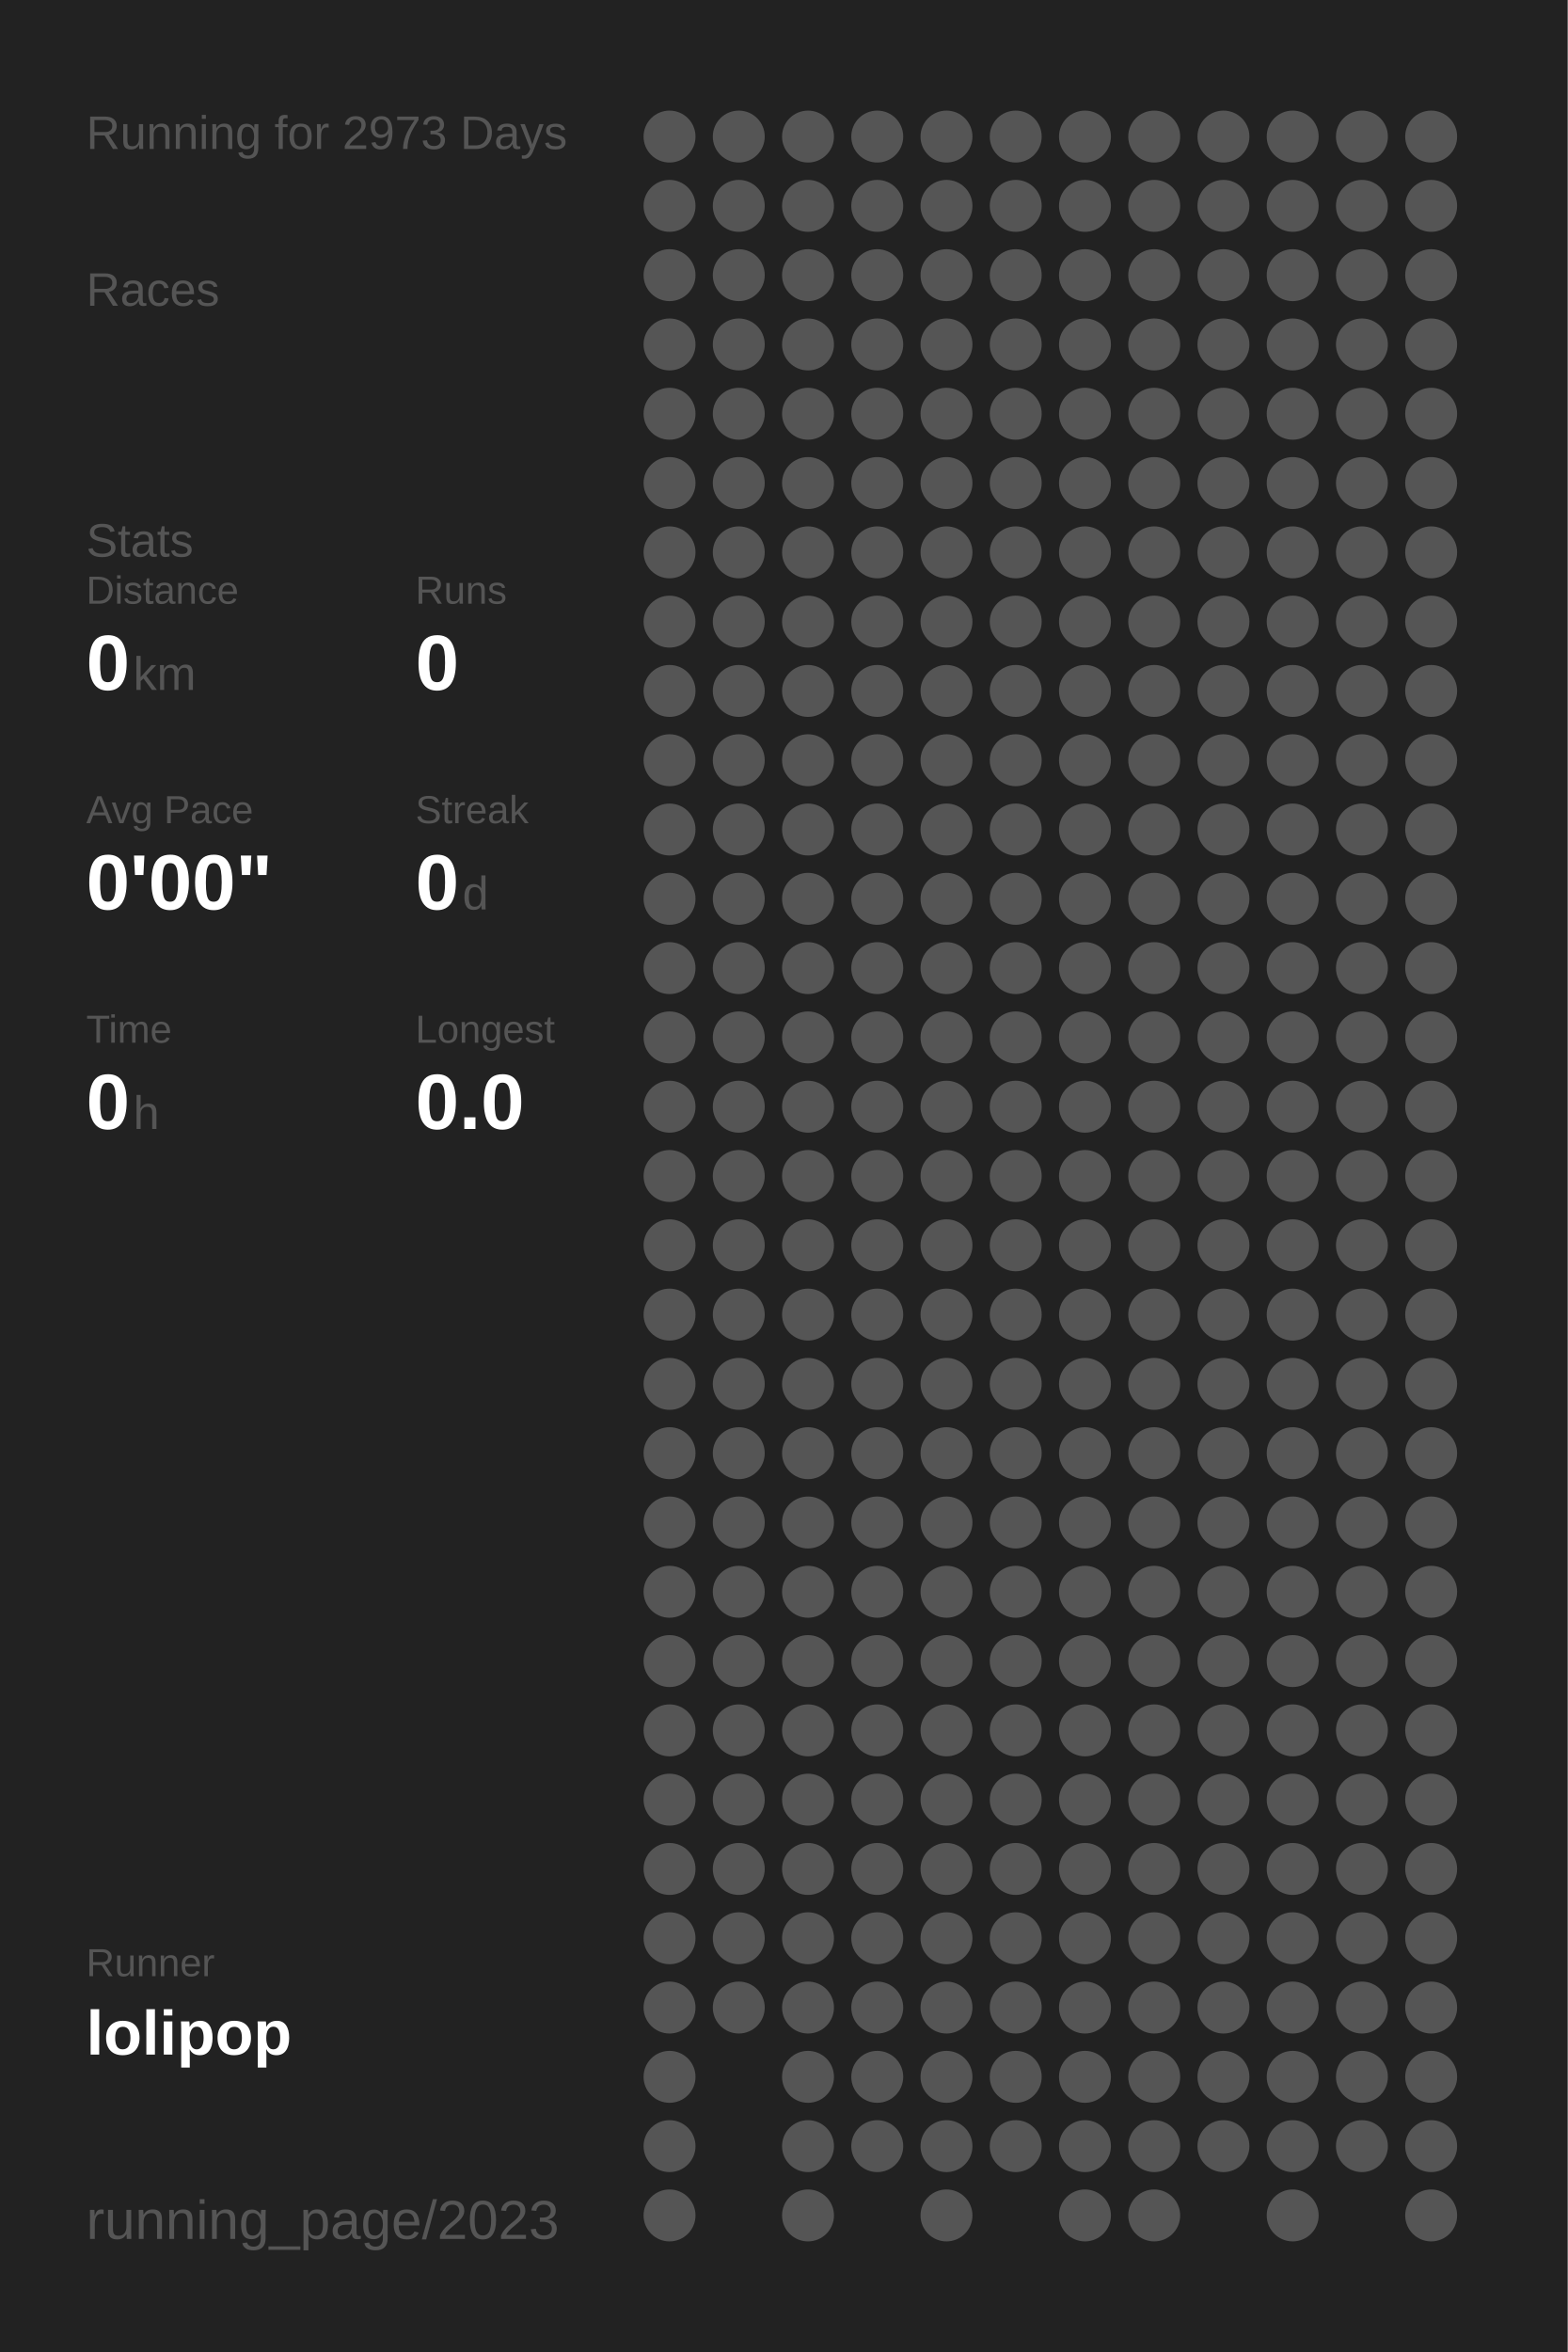
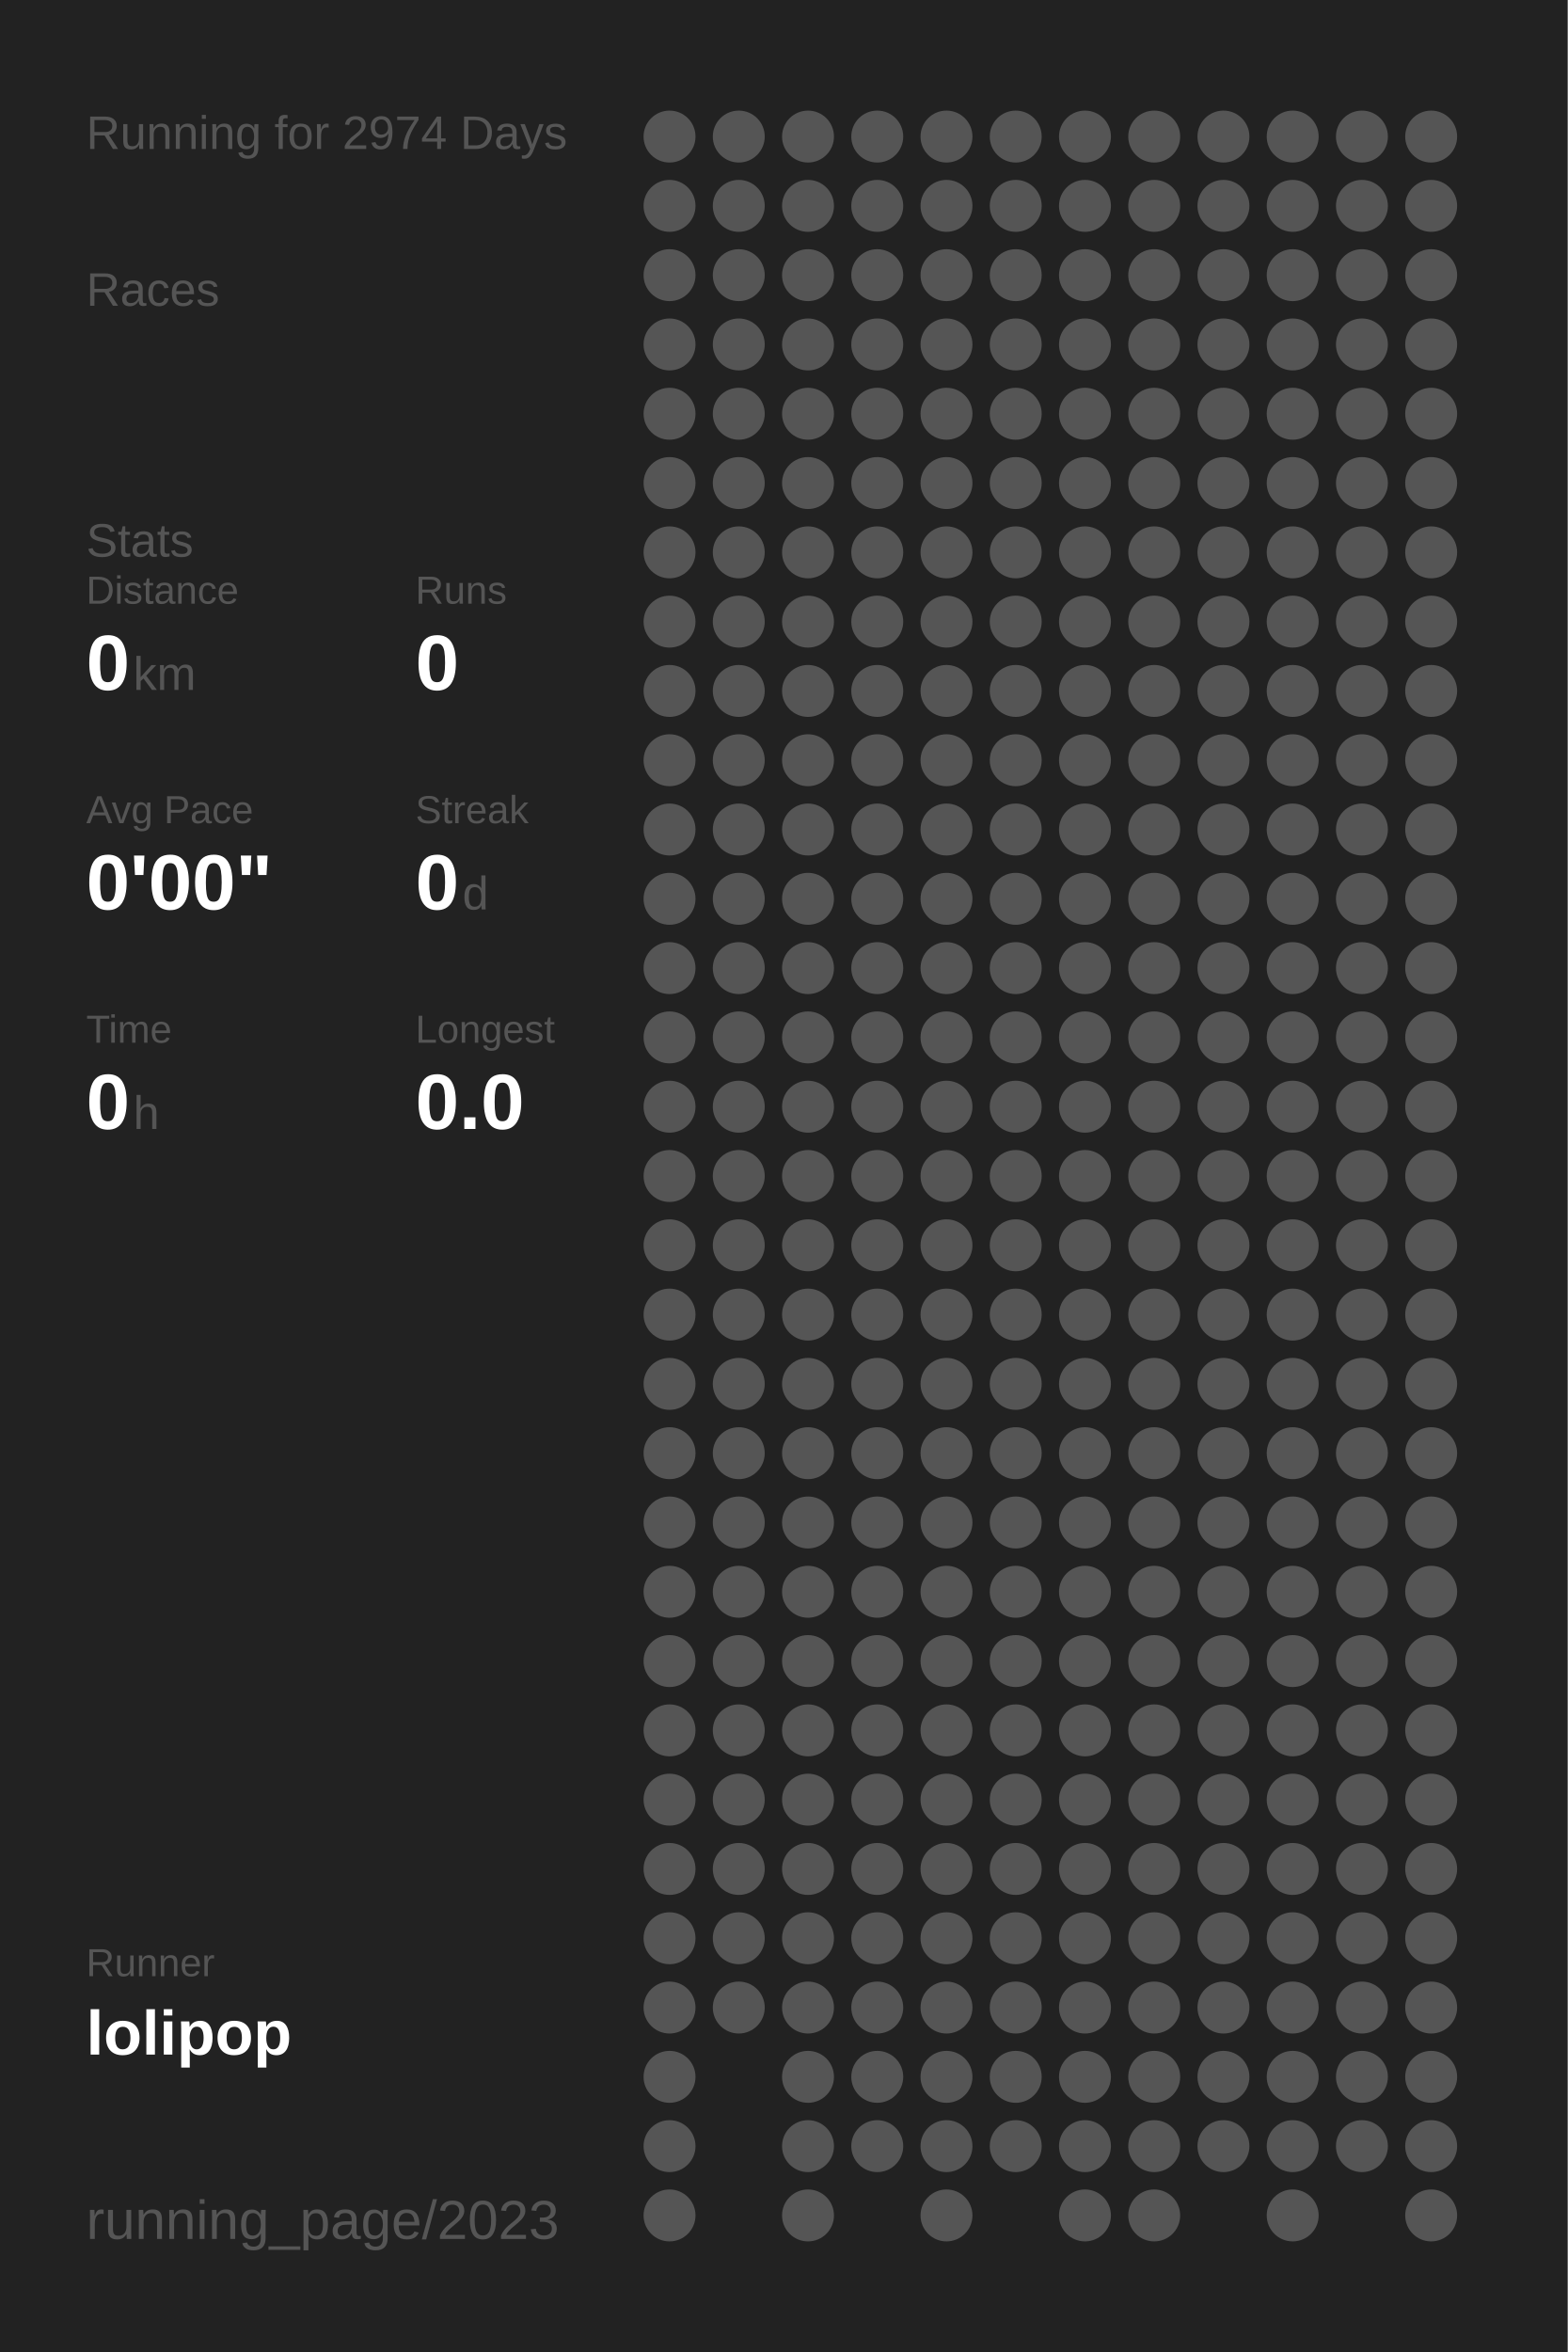
<svg xmlns="http://www.w3.org/2000/svg" baseProfile="full" height="300mm" version="1.1" viewBox="0,0,200,300" width="200mm">
  <defs />
  <rect fill="#222222" height="300" width="200" x="0" y="0" />
-   <text fill="#555555" style="font-size:6px; font-family:Arial;" x="11" y="19">Running for 2973 Days</text>
+   <text fill="#555555" style="font-size:6px; font-family:Arial;" x="11" y="19">Running for 2974 Days</text>
  <text fill="#555555" style="font-size:6px; font-family:Arial;" x="11" y="39">Races</text>
  <text fill="#555555" style="font-size:6px; font-family:Arial;" x="11" y="71">Stats</text>
  <text fill="#555555" style="font-size:5px; font-family:Arial;" x="11" y="77">Distance</text>
  <text fill="#FFFFFF" style="font-size:10px; font-family:Arial; font-weight:bold;" x="11" y="88">0</text>
  <text fill="#555555" style="font-size:6px; font-family:Arial;" x="17" y="88">km</text>
  <text fill="#555555" style="font-size:5px; font-family:Arial;" x="53" y="77">Runs</text>
  <text fill="#FFFFFF" style="font-size:10px; font-family:Arial; font-weight:bold;" x="53" y="88">0</text>
  <text fill="#555555" style="font-size:5px; font-family:Arial;" x="11" y="105">Avg Pace</text>
  <text fill="#FFFFFF" style="font-size:10px; font-family:Arial; font-weight:bold;" x="11" y="116">0'00"</text>
  <text fill="#555555" style="font-size:5px; font-family:Arial;" x="53" y="105">Streak</text>
  <text fill="#FFFFFF" style="font-size:10px; font-family:Arial; font-weight:bold;" x="53" y="116">0</text>
  <text fill="#555555" style="font-size:6px; font-family:Arial;" x="59" y="116">d</text>
  <text fill="#555555" style="font-size:5px; font-family:Arial;" x="11" y="133">Time</text>
  <text fill="#FFFFFF" style="font-size:10px; font-family:Arial; font-weight:bold;" x="11" y="144">0</text>
  <text fill="#555555" style="font-size:6px; font-family:Arial;" x="17" y="144">h</text>
  <text fill="#555555" style="font-size:5px; font-family:Arial;" x="53" y="133">Longest</text>
  <text fill="#FFFFFF" style="font-size:10px; font-family:Arial; font-weight:bold;" x="53" y="144">0.0</text>
  <text fill="#555555" style="font-size:5px; font-family:Arial;" x="11" y="252.065">Runner</text>
  <text fill="#FFFFFF" style="font-size:8px; font-family:Arial; font-weight:bold;" x="11" y="262.065">lolipop</text>
  <text fill="#555555" style="font-size:7px; font-family:Arial;" x="11" y="285.581">running_page/2023</text>
  <circle cx="85.417" cy="17.419" fill="#555555" r="3.312" />
  <circle cx="85.417" cy="26.258" fill="#555555" r="3.312" />
  <circle cx="85.417" cy="35.097" fill="#555555" r="3.312" />
  <circle cx="85.417" cy="43.935" fill="#555555" r="3.312" />
  <circle cx="85.417" cy="52.774" fill="#555555" r="3.312" />
  <circle cx="85.417" cy="61.613" fill="#555555" r="3.312" />
  <circle cx="85.417" cy="70.452" fill="#555555" r="3.312" />
  <circle cx="85.417" cy="79.29" fill="#555555" r="3.312" />
  <circle cx="85.417" cy="88.129" fill="#555555" r="3.312" />
  <circle cx="85.417" cy="96.968" fill="#555555" r="3.312" />
  <circle cx="85.417" cy="105.806" fill="#555555" r="3.312" />
  <circle cx="85.417" cy="114.645" fill="#555555" r="3.312" />
  <circle cx="85.417" cy="123.484" fill="#555555" r="3.312" />
  <circle cx="85.417" cy="132.323" fill="#555555" r="3.312" />
  <circle cx="85.417" cy="141.161" fill="#555555" r="3.312" />
  <circle cx="85.417" cy="150" fill="#555555" r="3.312" />
  <circle cx="85.417" cy="158.839" fill="#555555" r="3.312" />
  <circle cx="85.417" cy="167.677" fill="#555555" r="3.312" />
  <circle cx="85.417" cy="176.516" fill="#555555" r="3.312" />
  <circle cx="85.417" cy="185.355" fill="#555555" r="3.312" />
  <circle cx="85.417" cy="194.194" fill="#555555" r="3.312" />
  <circle cx="85.417" cy="203.032" fill="#555555" r="3.312" />
  <circle cx="85.417" cy="211.871" fill="#555555" r="3.312" />
  <circle cx="85.417" cy="220.71" fill="#555555" r="3.312" />
  <circle cx="85.417" cy="229.548" fill="#555555" r="3.312" />
  <circle cx="85.417" cy="238.387" fill="#555555" r="3.312" />
  <circle cx="85.417" cy="247.226" fill="#555555" r="3.312" />
  <circle cx="85.417" cy="256.065" fill="#555555" r="3.312" />
  <circle cx="85.417" cy="264.903" fill="#555555" r="3.312" />
  <circle cx="85.417" cy="273.742" fill="#555555" r="3.312" />
  <circle cx="85.417" cy="282.581" fill="#555555" r="3.312" />
  <circle cx="94.25" cy="17.419" fill="#555555" r="3.312" />
  <circle cx="94.25" cy="26.258" fill="#555555" r="3.312" />
  <circle cx="94.25" cy="35.097" fill="#555555" r="3.312" />
  <circle cx="94.25" cy="43.935" fill="#555555" r="3.312" />
  <circle cx="94.25" cy="52.774" fill="#555555" r="3.312" />
  <circle cx="94.25" cy="61.613" fill="#555555" r="3.312" />
  <circle cx="94.25" cy="70.452" fill="#555555" r="3.312" />
  <circle cx="94.25" cy="79.29" fill="#555555" r="3.312" />
  <circle cx="94.25" cy="88.129" fill="#555555" r="3.312" />
  <circle cx="94.25" cy="96.968" fill="#555555" r="3.312" />
  <circle cx="94.25" cy="105.806" fill="#555555" r="3.312" />
  <circle cx="94.25" cy="114.645" fill="#555555" r="3.312" />
  <circle cx="94.25" cy="123.484" fill="#555555" r="3.312" />
  <circle cx="94.25" cy="132.323" fill="#555555" r="3.312" />
  <circle cx="94.25" cy="141.161" fill="#555555" r="3.312" />
  <circle cx="94.25" cy="150" fill="#555555" r="3.312" />
  <circle cx="94.25" cy="158.839" fill="#555555" r="3.312" />
  <circle cx="94.25" cy="167.677" fill="#555555" r="3.312" />
  <circle cx="94.25" cy="176.516" fill="#555555" r="3.312" />
  <circle cx="94.25" cy="185.355" fill="#555555" r="3.312" />
  <circle cx="94.25" cy="194.194" fill="#555555" r="3.312" />
  <circle cx="94.25" cy="203.032" fill="#555555" r="3.312" />
  <circle cx="94.25" cy="211.871" fill="#555555" r="3.312" />
  <circle cx="94.25" cy="220.71" fill="#555555" r="3.312" />
  <circle cx="94.25" cy="229.548" fill="#555555" r="3.312" />
  <circle cx="94.25" cy="238.387" fill="#555555" r="3.312" />
  <circle cx="94.25" cy="247.226" fill="#555555" r="3.312" />
  <circle cx="94.25" cy="256.065" fill="#555555" r="3.312" />
  <circle cx="103.083" cy="17.419" fill="#555555" r="3.312" />
  <circle cx="103.083" cy="26.258" fill="#555555" r="3.312" />
  <circle cx="103.083" cy="35.097" fill="#555555" r="3.312" />
  <circle cx="103.083" cy="43.935" fill="#555555" r="3.312" />
  <circle cx="103.083" cy="52.774" fill="#555555" r="3.312" />
  <circle cx="103.083" cy="61.613" fill="#555555" r="3.312" />
  <circle cx="103.083" cy="70.452" fill="#555555" r="3.312" />
  <circle cx="103.083" cy="79.29" fill="#555555" r="3.312" />
  <circle cx="103.083" cy="88.129" fill="#555555" r="3.312" />
  <circle cx="103.083" cy="96.968" fill="#555555" r="3.312" />
  <circle cx="103.083" cy="105.806" fill="#555555" r="3.312" />
  <circle cx="103.083" cy="114.645" fill="#555555" r="3.312" />
  <circle cx="103.083" cy="123.484" fill="#555555" r="3.312" />
  <circle cx="103.083" cy="132.323" fill="#555555" r="3.312" />
  <circle cx="103.083" cy="141.161" fill="#555555" r="3.312" />
  <circle cx="103.083" cy="150" fill="#555555" r="3.312" />
  <circle cx="103.083" cy="158.839" fill="#555555" r="3.312" />
  <circle cx="103.083" cy="167.677" fill="#555555" r="3.312" />
  <circle cx="103.083" cy="176.516" fill="#555555" r="3.312" />
  <circle cx="103.083" cy="185.355" fill="#555555" r="3.312" />
  <circle cx="103.083" cy="194.194" fill="#555555" r="3.312" />
  <circle cx="103.083" cy="203.032" fill="#555555" r="3.312" />
  <circle cx="103.083" cy="211.871" fill="#555555" r="3.312" />
  <circle cx="103.083" cy="220.71" fill="#555555" r="3.312" />
  <circle cx="103.083" cy="229.548" fill="#555555" r="3.312" />
  <circle cx="103.083" cy="238.387" fill="#555555" r="3.312" />
  <circle cx="103.083" cy="247.226" fill="#555555" r="3.312" />
  <circle cx="103.083" cy="256.065" fill="#555555" r="3.312" />
  <circle cx="103.083" cy="264.903" fill="#555555" r="3.312" />
  <circle cx="103.083" cy="273.742" fill="#555555" r="3.312" />
  <circle cx="103.083" cy="282.581" fill="#555555" r="3.312" />
  <circle cx="111.917" cy="17.419" fill="#555555" r="3.312" />
  <circle cx="111.917" cy="26.258" fill="#555555" r="3.312" />
  <circle cx="111.917" cy="35.097" fill="#555555" r="3.312" />
  <circle cx="111.917" cy="43.935" fill="#555555" r="3.312" />
  <circle cx="111.917" cy="52.774" fill="#555555" r="3.312" />
  <circle cx="111.917" cy="61.613" fill="#555555" r="3.312" />
  <circle cx="111.917" cy="70.452" fill="#555555" r="3.312" />
  <circle cx="111.917" cy="79.29" fill="#555555" r="3.312" />
  <circle cx="111.917" cy="88.129" fill="#555555" r="3.312" />
  <circle cx="111.917" cy="96.968" fill="#555555" r="3.312" />
  <circle cx="111.917" cy="105.806" fill="#555555" r="3.312" />
  <circle cx="111.917" cy="114.645" fill="#555555" r="3.312" />
  <circle cx="111.917" cy="123.484" fill="#555555" r="3.312" />
  <circle cx="111.917" cy="132.323" fill="#555555" r="3.312" />
  <circle cx="111.917" cy="141.161" fill="#555555" r="3.312" />
  <circle cx="111.917" cy="150" fill="#555555" r="3.312" />
  <circle cx="111.917" cy="158.839" fill="#555555" r="3.312" />
  <circle cx="111.917" cy="167.677" fill="#555555" r="3.312" />
  <circle cx="111.917" cy="176.516" fill="#555555" r="3.312" />
  <circle cx="111.917" cy="185.355" fill="#555555" r="3.312" />
  <circle cx="111.917" cy="194.194" fill="#555555" r="3.312" />
  <circle cx="111.917" cy="203.032" fill="#555555" r="3.312" />
  <circle cx="111.917" cy="211.871" fill="#555555" r="3.312" />
  <circle cx="111.917" cy="220.71" fill="#555555" r="3.312" />
  <circle cx="111.917" cy="229.548" fill="#555555" r="3.312" />
  <circle cx="111.917" cy="238.387" fill="#555555" r="3.312" />
  <circle cx="111.917" cy="247.226" fill="#555555" r="3.312" />
  <circle cx="111.917" cy="256.065" fill="#555555" r="3.312" />
  <circle cx="111.917" cy="264.903" fill="#555555" r="3.312" />
  <circle cx="111.917" cy="273.742" fill="#555555" r="3.312" />
  <circle cx="120.75" cy="17.419" fill="#555555" r="3.312" />
  <circle cx="120.75" cy="26.258" fill="#555555" r="3.312" />
  <circle cx="120.75" cy="35.097" fill="#555555" r="3.312" />
  <circle cx="120.75" cy="43.935" fill="#555555" r="3.312" />
  <circle cx="120.75" cy="52.774" fill="#555555" r="3.312" />
  <circle cx="120.75" cy="61.613" fill="#555555" r="3.312" />
  <circle cx="120.75" cy="70.452" fill="#555555" r="3.312" />
  <circle cx="120.75" cy="79.29" fill="#555555" r="3.312" />
  <circle cx="120.75" cy="88.129" fill="#555555" r="3.312" />
  <circle cx="120.75" cy="96.968" fill="#555555" r="3.312" />
  <circle cx="120.75" cy="105.806" fill="#555555" r="3.312" />
  <circle cx="120.75" cy="114.645" fill="#555555" r="3.312" />
  <circle cx="120.75" cy="123.484" fill="#555555" r="3.312" />
  <circle cx="120.75" cy="132.323" fill="#555555" r="3.312" />
  <circle cx="120.75" cy="141.161" fill="#555555" r="3.312" />
  <circle cx="120.75" cy="150" fill="#555555" r="3.312" />
  <circle cx="120.75" cy="158.839" fill="#555555" r="3.312" />
  <circle cx="120.75" cy="167.677" fill="#555555" r="3.312" />
  <circle cx="120.75" cy="176.516" fill="#555555" r="3.312" />
  <circle cx="120.75" cy="185.355" fill="#555555" r="3.312" />
  <circle cx="120.75" cy="194.194" fill="#555555" r="3.312" />
  <circle cx="120.75" cy="203.032" fill="#555555" r="3.312" />
  <circle cx="120.75" cy="211.871" fill="#555555" r="3.312" />
  <circle cx="120.75" cy="220.71" fill="#555555" r="3.312" />
  <circle cx="120.75" cy="229.548" fill="#555555" r="3.312" />
  <circle cx="120.75" cy="238.387" fill="#555555" r="3.312" />
  <circle cx="120.75" cy="247.226" fill="#555555" r="3.312" />
  <circle cx="120.75" cy="256.065" fill="#555555" r="3.312" />
  <circle cx="120.75" cy="264.903" fill="#555555" r="3.312" />
  <circle cx="120.75" cy="273.742" fill="#555555" r="3.312" />
  <circle cx="120.75" cy="282.581" fill="#555555" r="3.312" />
  <circle cx="129.583" cy="17.419" fill="#555555" r="3.312" />
  <circle cx="129.583" cy="26.258" fill="#555555" r="3.312" />
  <circle cx="129.583" cy="35.097" fill="#555555" r="3.312" />
  <circle cx="129.583" cy="43.935" fill="#555555" r="3.312" />
  <circle cx="129.583" cy="52.774" fill="#555555" r="3.312" />
  <circle cx="129.583" cy="61.613" fill="#555555" r="3.312" />
  <circle cx="129.583" cy="70.452" fill="#555555" r="3.312" />
  <circle cx="129.583" cy="79.29" fill="#555555" r="3.312" />
  <circle cx="129.583" cy="88.129" fill="#555555" r="3.312" />
  <circle cx="129.583" cy="96.968" fill="#555555" r="3.312" />
  <circle cx="129.583" cy="105.806" fill="#555555" r="3.312" />
  <circle cx="129.583" cy="114.645" fill="#555555" r="3.312" />
  <circle cx="129.583" cy="123.484" fill="#555555" r="3.312" />
  <circle cx="129.583" cy="132.323" fill="#555555" r="3.312" />
  <circle cx="129.583" cy="141.161" fill="#555555" r="3.312" />
  <circle cx="129.583" cy="150" fill="#555555" r="3.312" />
  <circle cx="129.583" cy="158.839" fill="#555555" r="3.312" />
  <circle cx="129.583" cy="167.677" fill="#555555" r="3.312" />
  <circle cx="129.583" cy="176.516" fill="#555555" r="3.312" />
  <circle cx="129.583" cy="185.355" fill="#555555" r="3.312" />
  <circle cx="129.583" cy="194.194" fill="#555555" r="3.312" />
  <circle cx="129.583" cy="203.032" fill="#555555" r="3.312" />
  <circle cx="129.583" cy="211.871" fill="#555555" r="3.312" />
  <circle cx="129.583" cy="220.71" fill="#555555" r="3.312" />
  <circle cx="129.583" cy="229.548" fill="#555555" r="3.312" />
  <circle cx="129.583" cy="238.387" fill="#555555" r="3.312" />
  <circle cx="129.583" cy="247.226" fill="#555555" r="3.312" />
  <circle cx="129.583" cy="256.065" fill="#555555" r="3.312" />
  <circle cx="129.583" cy="264.903" fill="#555555" r="3.312" />
  <circle cx="129.583" cy="273.742" fill="#555555" r="3.312" />
  <circle cx="138.417" cy="17.419" fill="#555555" r="3.312" />
  <circle cx="138.417" cy="26.258" fill="#555555" r="3.312" />
  <circle cx="138.417" cy="35.097" fill="#555555" r="3.312" />
  <circle cx="138.417" cy="43.935" fill="#555555" r="3.312" />
  <circle cx="138.417" cy="52.774" fill="#555555" r="3.312" />
  <circle cx="138.417" cy="61.613" fill="#555555" r="3.312" />
  <circle cx="138.417" cy="70.452" fill="#555555" r="3.312" />
  <circle cx="138.417" cy="79.29" fill="#555555" r="3.312" />
  <circle cx="138.417" cy="88.129" fill="#555555" r="3.312" />
  <circle cx="138.417" cy="96.968" fill="#555555" r="3.312" />
  <circle cx="138.417" cy="105.806" fill="#555555" r="3.312" />
  <circle cx="138.417" cy="114.645" fill="#555555" r="3.312" />
  <circle cx="138.417" cy="123.484" fill="#555555" r="3.312" />
  <circle cx="138.417" cy="132.323" fill="#555555" r="3.312" />
  <circle cx="138.417" cy="141.161" fill="#555555" r="3.312" />
  <circle cx="138.417" cy="150" fill="#555555" r="3.312" />
  <circle cx="138.417" cy="158.839" fill="#555555" r="3.312" />
  <circle cx="138.417" cy="167.677" fill="#555555" r="3.312" />
  <circle cx="138.417" cy="176.516" fill="#555555" r="3.312" />
  <circle cx="138.417" cy="185.355" fill="#555555" r="3.312" />
  <circle cx="138.417" cy="194.194" fill="#555555" r="3.312" />
  <circle cx="138.417" cy="203.032" fill="#555555" r="3.312" />
  <circle cx="138.417" cy="211.871" fill="#555555" r="3.312" />
  <circle cx="138.417" cy="220.71" fill="#555555" r="3.312" />
  <circle cx="138.417" cy="229.548" fill="#555555" r="3.312" />
  <circle cx="138.417" cy="238.387" fill="#555555" r="3.312" />
  <circle cx="138.417" cy="247.226" fill="#555555" r="3.312" />
  <circle cx="138.417" cy="256.065" fill="#555555" r="3.312" />
  <circle cx="138.417" cy="264.903" fill="#555555" r="3.312" />
  <circle cx="138.417" cy="273.742" fill="#555555" r="3.312" />
  <circle cx="138.417" cy="282.581" fill="#555555" r="3.312" />
  <circle cx="147.25" cy="17.419" fill="#555555" r="3.312" />
  <circle cx="147.25" cy="26.258" fill="#555555" r="3.312" />
  <circle cx="147.25" cy="35.097" fill="#555555" r="3.312" />
  <circle cx="147.25" cy="43.935" fill="#555555" r="3.312" />
  <circle cx="147.25" cy="52.774" fill="#555555" r="3.312" />
  <circle cx="147.25" cy="61.613" fill="#555555" r="3.312" />
  <circle cx="147.25" cy="70.452" fill="#555555" r="3.312" />
  <circle cx="147.25" cy="79.29" fill="#555555" r="3.312" />
  <circle cx="147.25" cy="88.129" fill="#555555" r="3.312" />
  <circle cx="147.25" cy="96.968" fill="#555555" r="3.312" />
  <circle cx="147.25" cy="105.806" fill="#555555" r="3.312" />
  <circle cx="147.25" cy="114.645" fill="#555555" r="3.312" />
  <circle cx="147.25" cy="123.484" fill="#555555" r="3.312" />
  <circle cx="147.25" cy="132.323" fill="#555555" r="3.312" />
  <circle cx="147.25" cy="141.161" fill="#555555" r="3.312" />
  <circle cx="147.25" cy="150" fill="#555555" r="3.312" />
  <circle cx="147.25" cy="158.839" fill="#555555" r="3.312" />
  <circle cx="147.25" cy="167.677" fill="#555555" r="3.312" />
  <circle cx="147.25" cy="176.516" fill="#555555" r="3.312" />
  <circle cx="147.25" cy="185.355" fill="#555555" r="3.312" />
  <circle cx="147.25" cy="194.194" fill="#555555" r="3.312" />
  <circle cx="147.25" cy="203.032" fill="#555555" r="3.312" />
  <circle cx="147.25" cy="211.871" fill="#555555" r="3.312" />
  <circle cx="147.25" cy="220.71" fill="#555555" r="3.312" />
  <circle cx="147.25" cy="229.548" fill="#555555" r="3.312" />
  <circle cx="147.25" cy="238.387" fill="#555555" r="3.312" />
  <circle cx="147.25" cy="247.226" fill="#555555" r="3.312" />
  <circle cx="147.25" cy="256.065" fill="#555555" r="3.312" />
  <circle cx="147.25" cy="264.903" fill="#555555" r="3.312" />
  <circle cx="147.25" cy="273.742" fill="#555555" r="3.312" />
  <circle cx="147.25" cy="282.581" fill="#555555" r="3.312" />
  <circle cx="156.083" cy="17.419" fill="#555555" r="3.312" />
  <circle cx="156.083" cy="26.258" fill="#555555" r="3.312" />
  <circle cx="156.083" cy="35.097" fill="#555555" r="3.312" />
  <circle cx="156.083" cy="43.935" fill="#555555" r="3.312" />
  <circle cx="156.083" cy="52.774" fill="#555555" r="3.312" />
  <circle cx="156.083" cy="61.613" fill="#555555" r="3.312" />
  <circle cx="156.083" cy="70.452" fill="#555555" r="3.312" />
  <circle cx="156.083" cy="79.29" fill="#555555" r="3.312" />
  <circle cx="156.083" cy="88.129" fill="#555555" r="3.312" />
  <circle cx="156.083" cy="96.968" fill="#555555" r="3.312" />
  <circle cx="156.083" cy="105.806" fill="#555555" r="3.312" />
  <circle cx="156.083" cy="114.645" fill="#555555" r="3.312" />
  <circle cx="156.083" cy="123.484" fill="#555555" r="3.312" />
  <circle cx="156.083" cy="132.323" fill="#555555" r="3.312" />
  <circle cx="156.083" cy="141.161" fill="#555555" r="3.312" />
  <circle cx="156.083" cy="150" fill="#555555" r="3.312" />
  <circle cx="156.083" cy="158.839" fill="#555555" r="3.312" />
  <circle cx="156.083" cy="167.677" fill="#555555" r="3.312" />
  <circle cx="156.083" cy="176.516" fill="#555555" r="3.312" />
  <circle cx="156.083" cy="185.355" fill="#555555" r="3.312" />
  <circle cx="156.083" cy="194.194" fill="#555555" r="3.312" />
  <circle cx="156.083" cy="203.032" fill="#555555" r="3.312" />
  <circle cx="156.083" cy="211.871" fill="#555555" r="3.312" />
  <circle cx="156.083" cy="220.71" fill="#555555" r="3.312" />
  <circle cx="156.083" cy="229.548" fill="#555555" r="3.312" />
  <circle cx="156.083" cy="238.387" fill="#555555" r="3.312" />
  <circle cx="156.083" cy="247.226" fill="#555555" r="3.312" />
  <circle cx="156.083" cy="256.065" fill="#555555" r="3.312" />
  <circle cx="156.083" cy="264.903" fill="#555555" r="3.312" />
  <circle cx="156.083" cy="273.742" fill="#555555" r="3.312" />
  <circle cx="164.917" cy="17.419" fill="#555555" r="3.312" />
  <circle cx="164.917" cy="26.258" fill="#555555" r="3.312" />
  <circle cx="164.917" cy="35.097" fill="#555555" r="3.312" />
  <circle cx="164.917" cy="43.935" fill="#555555" r="3.312" />
  <circle cx="164.917" cy="52.774" fill="#555555" r="3.312" />
  <circle cx="164.917" cy="61.613" fill="#555555" r="3.312" />
  <circle cx="164.917" cy="70.452" fill="#555555" r="3.312" />
  <circle cx="164.917" cy="79.29" fill="#555555" r="3.312" />
  <circle cx="164.917" cy="88.129" fill="#555555" r="3.312" />
  <circle cx="164.917" cy="96.968" fill="#555555" r="3.312" />
  <circle cx="164.917" cy="105.806" fill="#555555" r="3.312" />
  <circle cx="164.917" cy="114.645" fill="#555555" r="3.312" />
  <circle cx="164.917" cy="123.484" fill="#555555" r="3.312" />
  <circle cx="164.917" cy="132.323" fill="#555555" r="3.312" />
  <circle cx="164.917" cy="141.161" fill="#555555" r="3.312" />
  <circle cx="164.917" cy="150" fill="#555555" r="3.312" />
  <circle cx="164.917" cy="158.839" fill="#555555" r="3.312" />
  <circle cx="164.917" cy="167.677" fill="#555555" r="3.312" />
  <circle cx="164.917" cy="176.516" fill="#555555" r="3.312" />
  <circle cx="164.917" cy="185.355" fill="#555555" r="3.312" />
  <circle cx="164.917" cy="194.194" fill="#555555" r="3.312" />
  <circle cx="164.917" cy="203.032" fill="#555555" r="3.312" />
  <circle cx="164.917" cy="211.871" fill="#555555" r="3.312" />
  <circle cx="164.917" cy="220.71" fill="#555555" r="3.312" />
  <circle cx="164.917" cy="229.548" fill="#555555" r="3.312" />
  <circle cx="164.917" cy="238.387" fill="#555555" r="3.312" />
  <circle cx="164.917" cy="247.226" fill="#555555" r="3.312" />
  <circle cx="164.917" cy="256.065" fill="#555555" r="3.312" />
  <circle cx="164.917" cy="264.903" fill="#555555" r="3.312" />
  <circle cx="164.917" cy="273.742" fill="#555555" r="3.312" />
  <circle cx="164.917" cy="282.581" fill="#555555" r="3.312" />
  <circle cx="173.75" cy="17.419" fill="#555555" r="3.312" />
  <circle cx="173.75" cy="26.258" fill="#555555" r="3.312" />
  <circle cx="173.75" cy="35.097" fill="#555555" r="3.312" />
  <circle cx="173.75" cy="43.935" fill="#555555" r="3.312" />
  <circle cx="173.75" cy="52.774" fill="#555555" r="3.312" />
  <circle cx="173.75" cy="61.613" fill="#555555" r="3.312" />
  <circle cx="173.75" cy="70.452" fill="#555555" r="3.312" />
  <circle cx="173.75" cy="79.29" fill="#555555" r="3.312" />
  <circle cx="173.75" cy="88.129" fill="#555555" r="3.312" />
  <circle cx="173.75" cy="96.968" fill="#555555" r="3.312" />
  <circle cx="173.75" cy="105.806" fill="#555555" r="3.312" />
  <circle cx="173.75" cy="114.645" fill="#555555" r="3.312" />
  <circle cx="173.75" cy="123.484" fill="#555555" r="3.312" />
  <circle cx="173.75" cy="132.323" fill="#555555" r="3.312" />
  <circle cx="173.75" cy="141.161" fill="#555555" r="3.312" />
  <circle cx="173.75" cy="150" fill="#555555" r="3.312" />
  <circle cx="173.75" cy="158.839" fill="#555555" r="3.312" />
  <circle cx="173.75" cy="167.677" fill="#555555" r="3.312" />
  <circle cx="173.75" cy="176.516" fill="#555555" r="3.312" />
  <circle cx="173.75" cy="185.355" fill="#555555" r="3.312" />
  <circle cx="173.75" cy="194.194" fill="#555555" r="3.312" />
  <circle cx="173.75" cy="203.032" fill="#555555" r="3.312" />
  <circle cx="173.75" cy="211.871" fill="#555555" r="3.312" />
  <circle cx="173.75" cy="220.71" fill="#555555" r="3.312" />
  <circle cx="173.75" cy="229.548" fill="#555555" r="3.312" />
  <circle cx="173.75" cy="238.387" fill="#555555" r="3.312" />
  <circle cx="173.75" cy="247.226" fill="#555555" r="3.312" />
  <circle cx="173.75" cy="256.065" fill="#555555" r="3.312" />
  <circle cx="173.75" cy="264.903" fill="#555555" r="3.312" />
  <circle cx="173.75" cy="273.742" fill="#555555" r="3.312" />
  <circle cx="182.583" cy="17.419" fill="#555555" r="3.312" />
  <circle cx="182.583" cy="26.258" fill="#555555" r="3.312" />
  <circle cx="182.583" cy="35.097" fill="#555555" r="3.312" />
  <circle cx="182.583" cy="43.935" fill="#555555" r="3.312" />
  <circle cx="182.583" cy="52.774" fill="#555555" r="3.312" />
  <circle cx="182.583" cy="61.613" fill="#555555" r="3.312" />
  <circle cx="182.583" cy="70.452" fill="#555555" r="3.312" />
  <circle cx="182.583" cy="79.29" fill="#555555" r="3.312" />
  <circle cx="182.583" cy="88.129" fill="#555555" r="3.312" />
  <circle cx="182.583" cy="96.968" fill="#555555" r="3.312" />
  <circle cx="182.583" cy="105.806" fill="#555555" r="3.312" />
  <circle cx="182.583" cy="114.645" fill="#555555" r="3.312" />
  <circle cx="182.583" cy="123.484" fill="#555555" r="3.312" />
  <circle cx="182.583" cy="132.323" fill="#555555" r="3.312" />
  <circle cx="182.583" cy="141.161" fill="#555555" r="3.312" />
  <circle cx="182.583" cy="150" fill="#555555" r="3.312" />
  <circle cx="182.583" cy="158.839" fill="#555555" r="3.312" />
  <circle cx="182.583" cy="167.677" fill="#555555" r="3.312" />
  <circle cx="182.583" cy="176.516" fill="#555555" r="3.312" />
  <circle cx="182.583" cy="185.355" fill="#555555" r="3.312" />
  <circle cx="182.583" cy="194.194" fill="#555555" r="3.312" />
  <circle cx="182.583" cy="203.032" fill="#555555" r="3.312" />
  <circle cx="182.583" cy="211.871" fill="#555555" r="3.312" />
  <circle cx="182.583" cy="220.71" fill="#555555" r="3.312" />
  <circle cx="182.583" cy="229.548" fill="#555555" r="3.312" />
  <circle cx="182.583" cy="238.387" fill="#555555" r="3.312" />
  <circle cx="182.583" cy="247.226" fill="#555555" r="3.312" />
  <circle cx="182.583" cy="256.065" fill="#555555" r="3.312" />
  <circle cx="182.583" cy="264.903" fill="#555555" r="3.312" />
  <circle cx="182.583" cy="273.742" fill="#555555" r="3.312" />
  <circle cx="182.583" cy="282.581" fill="#555555" r="3.312" />
</svg>
